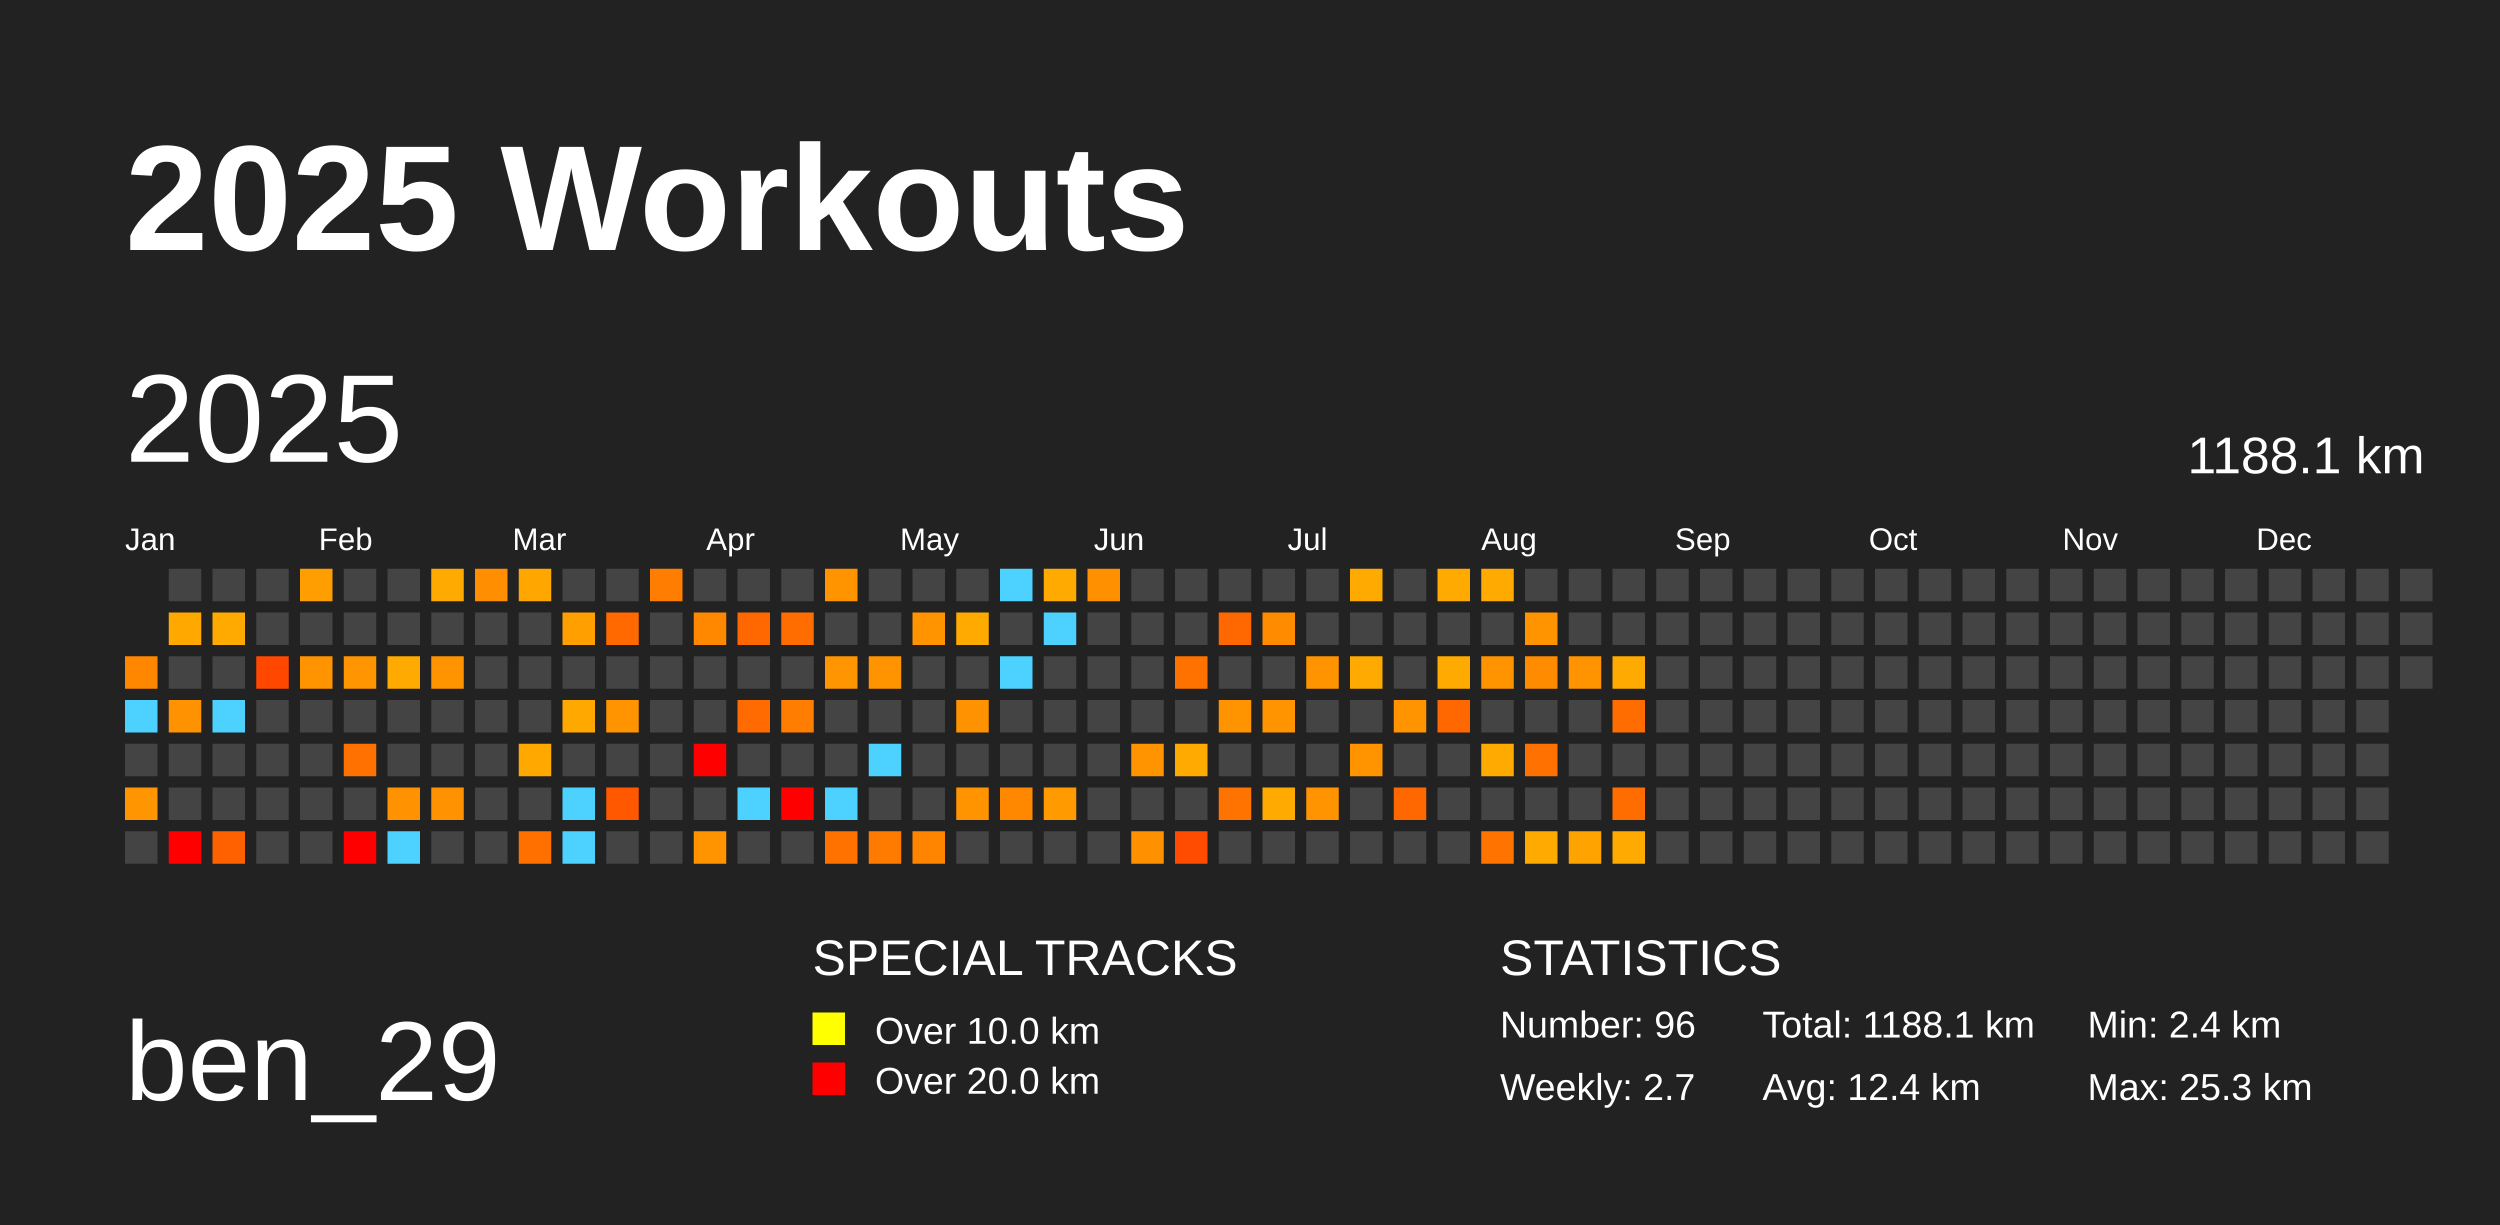
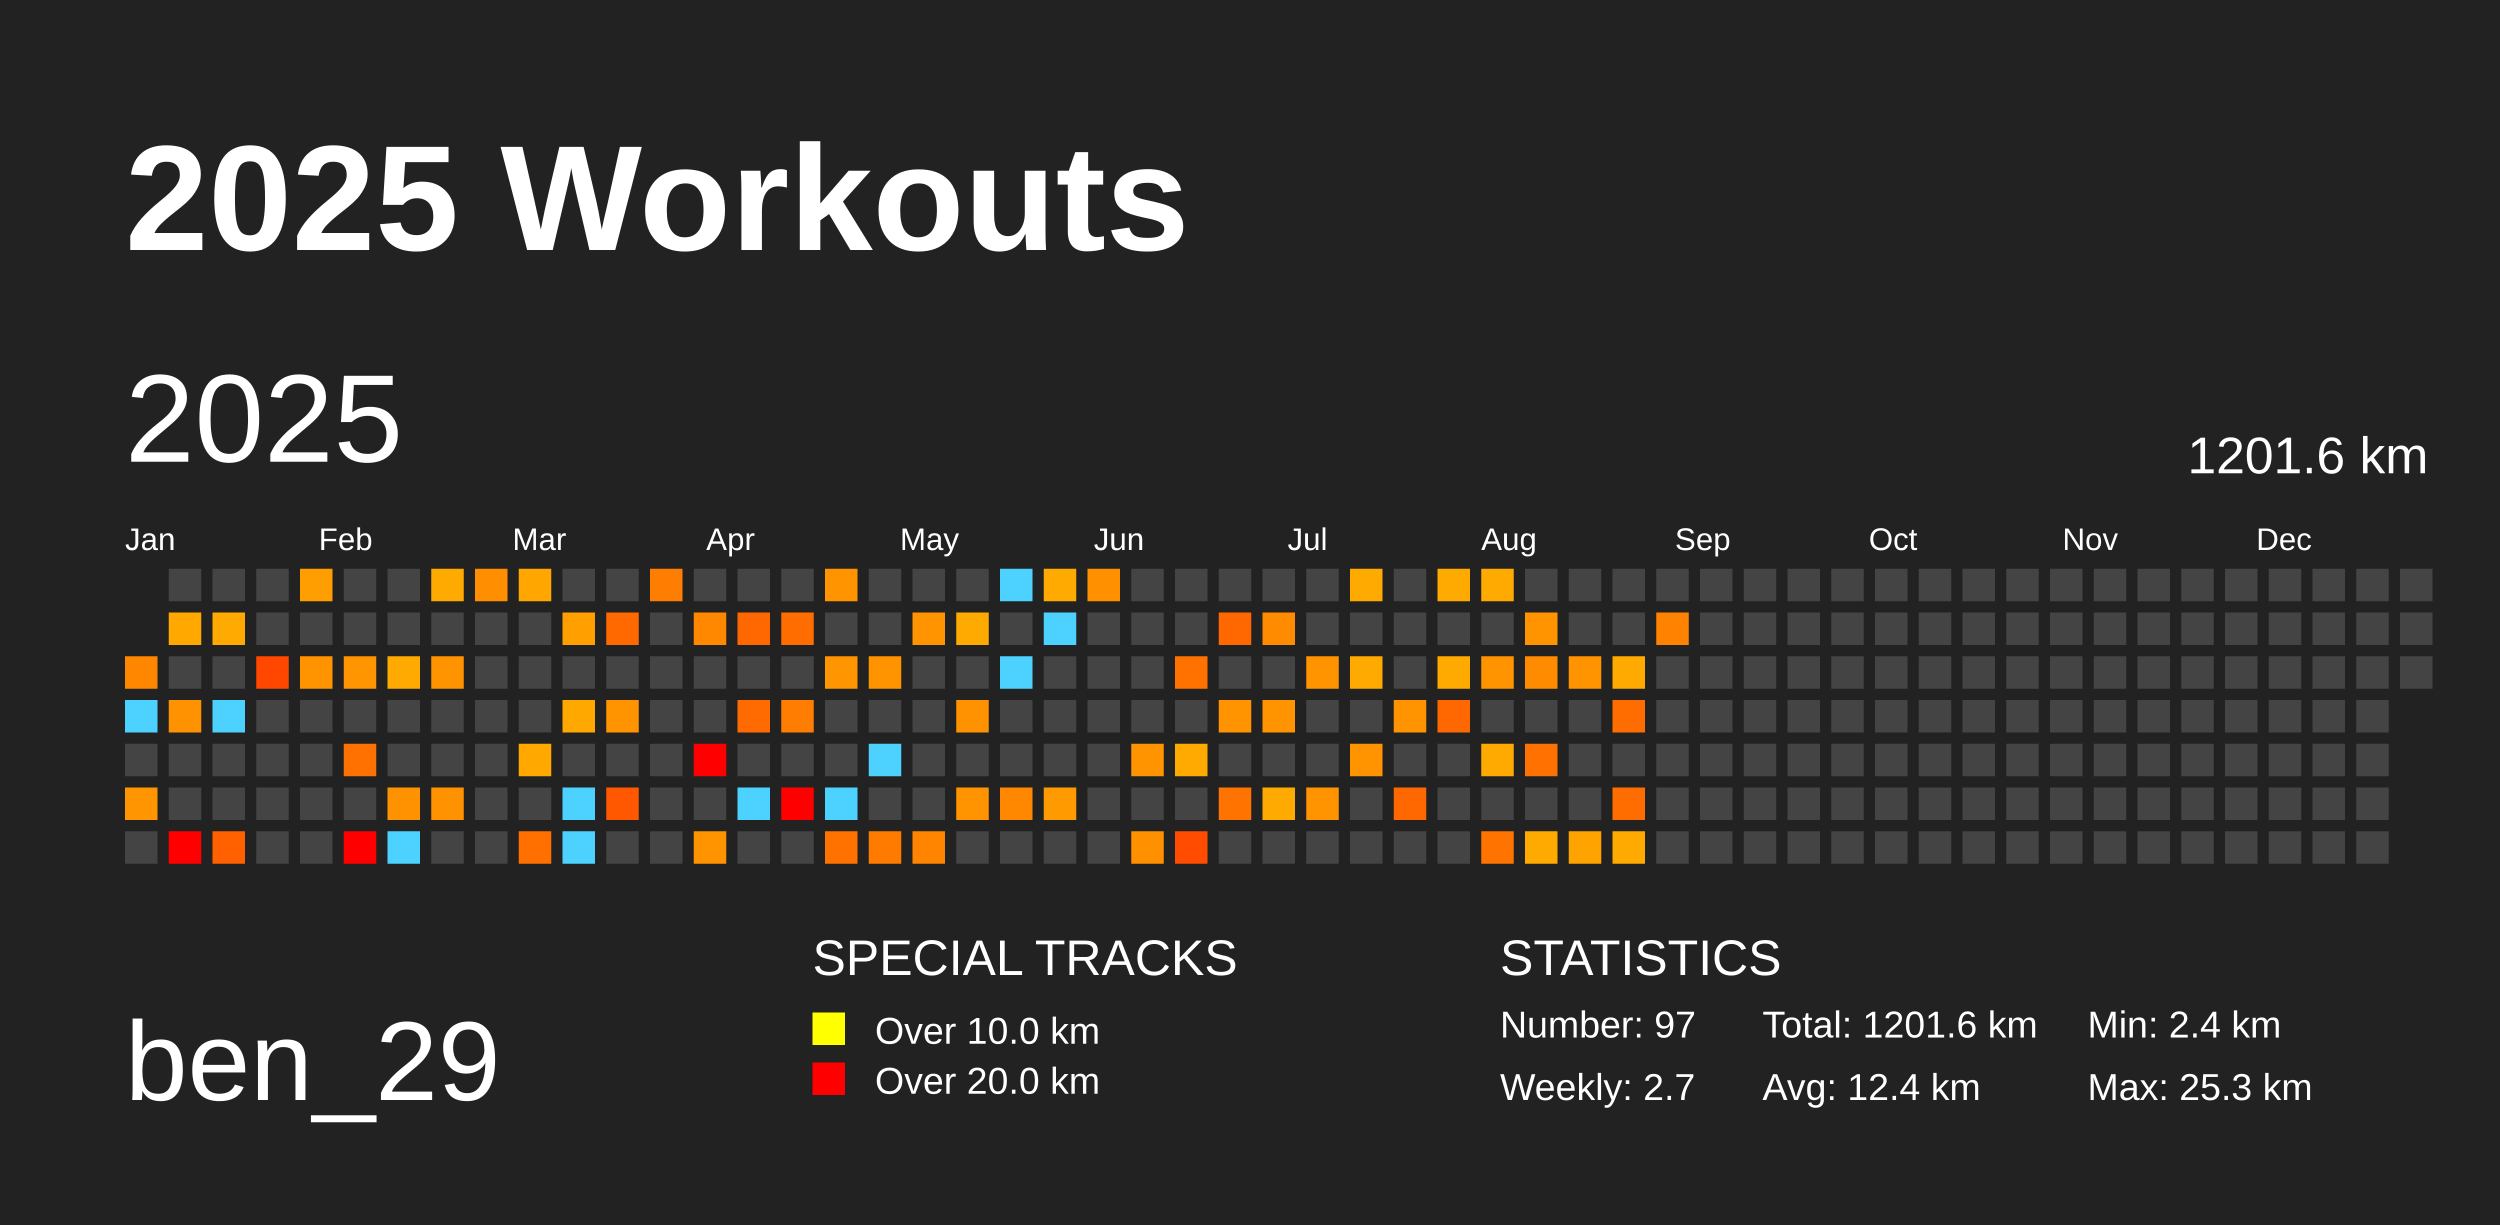
<svg xmlns="http://www.w3.org/2000/svg" baseProfile="full" height="98mm" version="1.1" viewBox="0,0,200,98" width="200mm">
  <defs />
  <rect fill="#222222" height="98" width="200" x="0" y="0" />
  <text fill="#FFFFFF" style="font-size:12px; font-family:Arial; font-weight:bold;" x="10" y="20">2025 Workouts</text>
  <text fill="#FFFFFF" style="font-size:9px; font-family:Arial" x="10" y="88">ben_29</text>
  <text fill="#FFFFFF" style="font-size:4px; font-family:Arial" x="65" y="78">SPECIAL TRACKS</text>
  <rect fill="yellow" height="2.6" width="2.6" x="65" y="81" />
  <text fill="#FFFFFF" style="font-size:3px; font-family:Arial" x="70" y="83.5">Over 10.0 km</text>
  <rect fill="red" height="2.6" width="2.6" x="65" y="85" />
  <text fill="#FFFFFF" style="font-size:3px; font-family:Arial" x="70" y="87.5">Over 20.0 km</text>
  <text fill="#FFFFFF" style="font-size:4px; font-family:Arial" x="120" y="78">STATISTICS</text>
-   <text fill="#FFFFFF" style="font-size:3px; font-family:Arial" x="120" y="83">Number: 96</text>
+   <text fill="#FFFFFF" style="font-size:3px; font-family:Arial" x="120" y="83">Number: 97</text>
  <text fill="#FFFFFF" style="font-size:3px; font-family:Arial" x="120" y="88">Weekly: 2.7</text>
-   <text fill="#FFFFFF" style="font-size:3px; font-family:Arial" x="141" y="83">Total: 1188.1 km</text>
+   <text fill="#FFFFFF" style="font-size:3px; font-family:Arial" x="141" y="83">Total: 1201.6 km</text>
  <text fill="#FFFFFF" style="font-size:3px; font-family:Arial" x="141" y="88">Avg: 12.4 km</text>
  <text fill="#FFFFFF" style="font-size:3px; font-family:Arial" x="167" y="83">Min: 2.4 km</text>
  <text fill="#FFFFFF" style="font-size:3px; font-family:Arial" x="167" y="88">Max: 25.3 km</text>
  <text dominant-baseline="hanging" fill="#FFFFFF" style="font-size:10.0px; font-family:Arial;" x="10" y="30">2025</text>
-   <text dominant-baseline="hanging" fill="#FFFFFF" style="font-size:4.125px; font-family:Arial;" x="175" y="35">1188.1 km</text>
+   <text dominant-baseline="hanging" fill="#FFFFFF" style="font-size:4.125px; font-family:Arial;" x="175" y="35">1201.6 km</text>
  <text fill="#FFFFFF" style="font-size:2.5px; font-family:Arial" x="10.0" y="44">Jan</text>
  <text fill="#FFFFFF" style="font-size:2.5px; font-family:Arial" x="25.5" y="44">Feb</text>
  <text fill="#FFFFFF" style="font-size:2.5px; font-family:Arial" x="41.0" y="44">Mar</text>
  <text fill="#FFFFFF" style="font-size:2.5px; font-family:Arial" x="56.5" y="44">Apr</text>
  <text fill="#FFFFFF" style="font-size:2.5px; font-family:Arial" x="72.0" y="44">May</text>
  <text fill="#FFFFFF" style="font-size:2.5px; font-family:Arial" x="87.5" y="44">Jun</text>
  <text fill="#FFFFFF" style="font-size:2.5px; font-family:Arial" x="103.0" y="44">Jul</text>
  <text fill="#FFFFFF" style="font-size:2.5px; font-family:Arial" x="118.5" y="44">Aug</text>
  <text fill="#FFFFFF" style="font-size:2.5px; font-family:Arial" x="134.0" y="44">Sep</text>
  <text fill="#FFFFFF" style="font-size:2.5px; font-family:Arial" x="149.5" y="44">Oct</text>
  <text fill="#FFFFFF" style="font-size:2.5px; font-family:Arial" x="165.0" y="44">Nov</text>
  <text fill="#FFFFFF" style="font-size:2.5px; font-family:Arial" x="180.5" y="44">Dec</text>
  <rect fill="#ff8700" height="2.6" width="2.6" x="10.0" y="52.5" />
  <rect fill="#4dd2ff" height="2.6" width="2.6" x="10.0" y="56.0" />
  <rect fill="#444444" height="2.6" width="2.6" x="10.0" y="59.5" />
  <rect fill="#ff9500" height="2.6" width="2.6" x="10.0" y="63.0" />
  <rect fill="#444444" height="2.6" width="2.6" x="10.0" y="66.5" />
  <rect fill="#444444" height="2.6" width="2.6" x="13.5" y="45.5" />
  <rect fill="#ffa900" height="2.6" width="2.6" x="13.5" y="49.0" />
  <rect fill="#444444" height="2.6" width="2.6" x="13.5" y="52.5" />
  <rect fill="#ff9200" height="2.6" width="2.6" x="13.5" y="56.0" />
  <rect fill="#444444" height="2.6" width="2.6" x="13.5" y="59.5" />
  <rect fill="#444444" height="2.6" width="2.6" x="13.5" y="63.0" />
  <rect fill="red" height="2.6" width="2.6" x="13.5" y="66.5" />
  <rect fill="#444444" height="2.6" width="2.6" x="17.0" y="45.5" />
  <rect fill="#ffaa00" height="2.6" width="2.6" x="17.0" y="49.0" />
  <rect fill="#444444" height="2.6" width="2.6" x="17.0" y="52.5" />
  <rect fill="#4dd2ff" height="2.6" width="2.6" x="17.0" y="56.0" />
  <rect fill="#444444" height="2.6" width="2.6" x="17.0" y="59.5" />
  <rect fill="#444444" height="2.6" width="2.6" x="17.0" y="63.0" />
  <rect fill="#ff6100" height="2.6" width="2.6" x="17.0" y="66.5" />
  <rect fill="#444444" height="2.6" width="2.6" x="20.5" y="45.5" />
  <rect fill="#444444" height="2.6" width="2.6" x="20.5" y="49.0" />
  <rect fill="#ff4700" height="2.6" width="2.6" x="20.5" y="52.5" />
  <rect fill="#444444" height="2.6" width="2.6" x="20.5" y="56.0" />
  <rect fill="#444444" height="2.6" width="2.6" x="20.5" y="59.5" />
  <rect fill="#444444" height="2.6" width="2.6" x="20.5" y="63.0" />
  <rect fill="#444444" height="2.6" width="2.6" x="20.5" y="66.5" />
  <rect fill="#ff9e00" height="2.6" width="2.6" x="24.0" y="45.5" />
  <rect fill="#444444" height="2.6" width="2.6" x="24.0" y="49.0" />
  <rect fill="#ff9400" height="2.6" width="2.6" x="24.0" y="52.5" />
  <rect fill="#444444" height="2.6" width="2.6" x="24.0" y="56.0" />
  <rect fill="#444444" height="2.6" width="2.6" x="24.0" y="59.5" />
  <rect fill="#444444" height="2.6" width="2.6" x="24.0" y="63.0" />
  <rect fill="#444444" height="2.6" width="2.6" x="24.0" y="66.5" />
  <rect fill="#444444" height="2.6" width="2.6" x="27.5" y="45.5" />
  <rect fill="#444444" height="2.6" width="2.6" x="27.5" y="49.0" />
  <rect fill="#ff9500" height="2.6" width="2.6" x="27.5" y="52.5" />
  <rect fill="#444444" height="2.6" width="2.6" x="27.5" y="56.0" />
  <rect fill="#ff7100" height="2.6" width="2.6" x="27.5" y="59.5" />
  <rect fill="#444444" height="2.6" width="2.6" x="27.5" y="63.0" />
  <rect fill="red" height="2.6" width="2.6" x="27.5" y="66.5" />
  <rect fill="#444444" height="2.6" width="2.6" x="31.0" y="45.5" />
  <rect fill="#444444" height="2.6" width="2.6" x="31.0" y="49.0" />
  <rect fill="#ffaa00" height="2.6" width="2.6" x="31.0" y="52.5" />
  <rect fill="#444444" height="2.6" width="2.6" x="31.0" y="56.0" />
  <rect fill="#444444" height="2.6" width="2.6" x="31.0" y="59.5" />
  <rect fill="#ff9200" height="2.6" width="2.6" x="31.0" y="63.0" />
  <rect fill="#4dd2ff" height="2.6" width="2.6" x="31.0" y="66.5" />
  <rect fill="#ffaa00" height="2.6" width="2.6" x="34.5" y="45.5" />
  <rect fill="#444444" height="2.6" width="2.6" x="34.5" y="49.0" />
  <rect fill="#ff9300" height="2.6" width="2.6" x="34.5" y="52.5" />
  <rect fill="#444444" height="2.6" width="2.6" x="34.5" y="56.0" />
  <rect fill="#444444" height="2.6" width="2.6" x="34.5" y="59.5" />
  <rect fill="#ff9200" height="2.6" width="2.6" x="34.5" y="63.0" />
  <rect fill="#444444" height="2.6" width="2.6" x="34.5" y="66.5" />
  <rect fill="#ff8e00" height="2.6" width="2.6" x="38.0" y="45.5" />
  <rect fill="#444444" height="2.6" width="2.6" x="38.0" y="49.0" />
  <rect fill="#444444" height="2.6" width="2.6" x="38.0" y="52.5" />
  <rect fill="#444444" height="2.6" width="2.6" x="38.0" y="56.0" />
  <rect fill="#444444" height="2.6" width="2.6" x="38.0" y="59.5" />
  <rect fill="#444444" height="2.6" width="2.6" x="38.0" y="63.0" />
  <rect fill="#444444" height="2.6" width="2.6" x="38.0" y="66.5" />
  <rect fill="#ffa700" height="2.6" width="2.6" x="41.5" y="45.5" />
  <rect fill="#444444" height="2.6" width="2.6" x="41.5" y="49.0" />
  <rect fill="#444444" height="2.6" width="2.6" x="41.5" y="52.5" />
  <rect fill="#444444" height="2.6" width="2.6" x="41.5" y="56.0" />
  <rect fill="#ffa900" height="2.6" width="2.6" x="41.5" y="59.5" />
  <rect fill="#444444" height="2.6" width="2.6" x="41.5" y="63.0" />
  <rect fill="#ff7000" height="2.6" width="2.6" x="41.5" y="66.5" />
  <rect fill="#444444" height="2.6" width="2.6" x="45.0" y="45.5" />
  <rect fill="#ff9f00" height="2.6" width="2.6" x="45.0" y="49.0" />
  <rect fill="#444444" height="2.6" width="2.6" x="45.0" y="52.5" />
  <rect fill="#ffa800" height="2.6" width="2.6" x="45.0" y="56.0" />
  <rect fill="#444444" height="2.6" width="2.6" x="45.0" y="59.5" />
  <rect fill="#4dd2ff" height="2.6" width="2.6" x="45.0" y="63.0" />
  <rect fill="#4dd2ff" height="2.6" width="2.6" x="45.0" y="66.5" />
  <rect fill="#444444" height="2.6" width="2.6" x="48.5" y="45.5" />
  <rect fill="#ff6900" height="2.6" width="2.6" x="48.5" y="49.0" />
  <rect fill="#444444" height="2.6" width="2.6" x="48.5" y="52.5" />
  <rect fill="#ff9300" height="2.6" width="2.6" x="48.5" y="56.0" />
  <rect fill="#444444" height="2.6" width="2.6" x="48.5" y="59.5" />
  <rect fill="#ff5800" height="2.6" width="2.6" x="48.5" y="63.0" />
  <rect fill="#444444" height="2.6" width="2.6" x="48.5" y="66.5" />
  <rect fill="#ff7d00" height="2.6" width="2.6" x="52.0" y="45.5" />
  <rect fill="#444444" height="2.6" width="2.6" x="52.0" y="49.0" />
  <rect fill="#444444" height="2.6" width="2.6" x="52.0" y="52.5" />
  <rect fill="#444444" height="2.6" width="2.6" x="52.0" y="56.0" />
  <rect fill="#444444" height="2.6" width="2.6" x="52.0" y="59.5" />
  <rect fill="#444444" height="2.6" width="2.6" x="52.0" y="63.0" />
  <rect fill="#444444" height="2.6" width="2.6" x="52.0" y="66.5" />
  <rect fill="#444444" height="2.6" width="2.6" x="55.5" y="45.5" />
  <rect fill="#ff8800" height="2.6" width="2.6" x="55.5" y="49.0" />
  <rect fill="#444444" height="2.6" width="2.6" x="55.5" y="52.5" />
  <rect fill="#444444" height="2.6" width="2.6" x="55.5" y="56.0" />
  <rect fill="red" height="2.6" width="2.6" x="55.5" y="59.5" />
  <rect fill="#444444" height="2.6" width="2.6" x="55.5" y="63.0" />
  <rect fill="#ff9400" height="2.6" width="2.6" x="55.5" y="66.5" />
  <rect fill="#444444" height="2.6" width="2.6" x="59.0" y="45.5" />
  <rect fill="#ff6700" height="2.6" width="2.6" x="59.0" y="49.0" />
  <rect fill="#444444" height="2.6" width="2.6" x="59.0" y="52.5" />
  <rect fill="#ff6b00" height="2.6" width="2.6" x="59.0" y="56.0" />
  <rect fill="#444444" height="2.6" width="2.6" x="59.0" y="59.5" />
  <rect fill="#4dd2ff" height="2.6" width="2.6" x="59.0" y="63.0" />
  <rect fill="#444444" height="2.6" width="2.6" x="59.0" y="66.5" />
  <rect fill="#444444" height="2.6" width="2.6" x="62.5" y="45.5" />
  <rect fill="#ff6c00" height="2.6" width="2.6" x="62.5" y="49.0" />
  <rect fill="#444444" height="2.6" width="2.6" x="62.5" y="52.5" />
  <rect fill="#ff7d00" height="2.6" width="2.6" x="62.5" y="56.0" />
  <rect fill="#444444" height="2.6" width="2.6" x="62.5" y="59.5" />
  <rect fill="red" height="2.6" width="2.6" x="62.5" y="63.0" />
  <rect fill="#444444" height="2.6" width="2.6" x="62.5" y="66.5" />
  <rect fill="#ff9400" height="2.6" width="2.6" x="66.0" y="45.5" />
  <rect fill="#444444" height="2.6" width="2.6" x="66.0" y="49.0" />
  <rect fill="#ff9500" height="2.6" width="2.6" x="66.0" y="52.5" />
  <rect fill="#444444" height="2.6" width="2.6" x="66.0" y="56.0" />
  <rect fill="#444444" height="2.6" width="2.6" x="66.0" y="59.5" />
  <rect fill="#4dd2ff" height="2.6" width="2.6" x="66.0" y="63.0" />
  <rect fill="#ff7200" height="2.6" width="2.6" x="66.0" y="66.5" />
  <rect fill="#444444" height="2.6" width="2.6" x="69.5" y="45.5" />
  <rect fill="#444444" height="2.6" width="2.6" x="69.5" y="49.0" />
  <rect fill="#ff9400" height="2.6" width="2.6" x="69.5" y="52.5" />
  <rect fill="#444444" height="2.6" width="2.6" x="69.5" y="56.0" />
  <rect fill="#4dd2ff" height="2.6" width="2.6" x="69.5" y="59.5" />
  <rect fill="#444444" height="2.6" width="2.6" x="69.5" y="63.0" />
  <rect fill="#ff7b00" height="2.6" width="2.6" x="69.5" y="66.5" />
  <rect fill="#444444" height="2.6" width="2.6" x="73.0" y="45.5" />
  <rect fill="#ff9400" height="2.6" width="2.6" x="73.0" y="49.0" />
  <rect fill="#444444" height="2.6" width="2.6" x="73.0" y="52.5" />
  <rect fill="#444444" height="2.6" width="2.6" x="73.0" y="56.0" />
  <rect fill="#444444" height="2.6" width="2.6" x="73.0" y="59.5" />
  <rect fill="#444444" height="2.6" width="2.6" x="73.0" y="63.0" />
  <rect fill="#ff8500" height="2.6" width="2.6" x="73.0" y="66.5" />
  <rect fill="#444444" height="2.6" width="2.6" x="76.5" y="45.5" />
  <rect fill="#ffaa00" height="2.6" width="2.6" x="76.5" y="49.0" />
  <rect fill="#444444" height="2.6" width="2.6" x="76.5" y="52.5" />
  <rect fill="#ff9200" height="2.6" width="2.6" x="76.5" y="56.0" />
  <rect fill="#444444" height="2.6" width="2.6" x="76.5" y="59.5" />
  <rect fill="#ff9300" height="2.6" width="2.6" x="76.5" y="63.0" />
  <rect fill="#444444" height="2.6" width="2.6" x="76.5" y="66.5" />
  <rect fill="#4dd2ff" height="2.6" width="2.6" x="80.0" y="45.5" />
  <rect fill="#444444" height="2.6" width="2.6" x="80.0" y="49.0" />
  <rect fill="#4dd2ff" height="2.6" width="2.6" x="80.0" y="52.5" />
  <rect fill="#444444" height="2.6" width="2.6" x="80.0" y="56.0" />
  <rect fill="#444444" height="2.6" width="2.6" x="80.0" y="59.5" />
  <rect fill="#ff8800" height="2.6" width="2.6" x="80.0" y="63.0" />
  <rect fill="#444444" height="2.6" width="2.6" x="80.0" y="66.5" />
  <rect fill="#ffaa00" height="2.6" width="2.6" x="83.5" y="45.5" />
  <rect fill="#4dd2ff" height="2.6" width="2.6" x="83.5" y="49.0" />
  <rect fill="#444444" height="2.6" width="2.6" x="83.5" y="52.5" />
  <rect fill="#444444" height="2.6" width="2.6" x="83.5" y="56.0" />
  <rect fill="#444444" height="2.6" width="2.6" x="83.5" y="59.5" />
  <rect fill="#ff9b00" height="2.6" width="2.6" x="83.5" y="63.0" />
  <rect fill="#444444" height="2.6" width="2.6" x="83.5" y="66.5" />
  <rect fill="#ff9000" height="2.6" width="2.6" x="87.0" y="45.5" />
  <rect fill="#444444" height="2.6" width="2.6" x="87.0" y="49.0" />
  <rect fill="#444444" height="2.6" width="2.6" x="87.0" y="52.5" />
  <rect fill="#444444" height="2.6" width="2.6" x="87.0" y="56.0" />
  <rect fill="#444444" height="2.6" width="2.6" x="87.0" y="59.5" />
  <rect fill="#444444" height="2.6" width="2.6" x="87.0" y="63.0" />
  <rect fill="#444444" height="2.6" width="2.6" x="87.0" y="66.5" />
  <rect fill="#444444" height="2.6" width="2.6" x="90.5" y="45.5" />
  <rect fill="#444444" height="2.6" width="2.6" x="90.5" y="49.0" />
  <rect fill="#444444" height="2.6" width="2.6" x="90.5" y="52.5" />
  <rect fill="#444444" height="2.6" width="2.6" x="90.5" y="56.0" />
  <rect fill="#ff9400" height="2.6" width="2.6" x="90.5" y="59.5" />
  <rect fill="#444444" height="2.6" width="2.6" x="90.5" y="63.0" />
  <rect fill="#ff9000" height="2.6" width="2.6" x="90.5" y="66.5" />
  <rect fill="#444444" height="2.6" width="2.6" x="94.0" y="45.5" />
  <rect fill="#444444" height="2.6" width="2.6" x="94.0" y="49.0" />
  <rect fill="#ff7200" height="2.6" width="2.6" x="94.0" y="52.5" />
  <rect fill="#444444" height="2.6" width="2.6" x="94.0" y="56.0" />
  <rect fill="#ffaa00" height="2.6" width="2.6" x="94.0" y="59.5" />
  <rect fill="#444444" height="2.6" width="2.6" x="94.0" y="63.0" />
  <rect fill="#ff4c00" height="2.6" width="2.6" x="94.0" y="66.5" />
  <rect fill="#444444" height="2.6" width="2.6" x="97.5" y="45.5" />
  <rect fill="#ff6700" height="2.6" width="2.6" x="97.5" y="49.0" />
  <rect fill="#444444" height="2.6" width="2.6" x="97.5" y="52.5" />
  <rect fill="#ff9400" height="2.6" width="2.6" x="97.5" y="56.0" />
  <rect fill="#444444" height="2.6" width="2.6" x="97.5" y="59.5" />
  <rect fill="#ff7300" height="2.6" width="2.6" x="97.5" y="63.0" />
  <rect fill="#444444" height="2.6" width="2.6" x="97.5" y="66.5" />
  <rect fill="#444444" height="2.6" width="2.6" x="101.0" y="45.5" />
  <rect fill="#ff8b00" height="2.6" width="2.6" x="101.0" y="49.0" />
  <rect fill="#444444" height="2.6" width="2.6" x="101.0" y="52.5" />
  <rect fill="#ff9400" height="2.6" width="2.6" x="101.0" y="56.0" />
  <rect fill="#444444" height="2.6" width="2.6" x="101.0" y="59.5" />
  <rect fill="#ffaa00" height="2.6" width="2.6" x="101.0" y="63.0" />
  <rect fill="#444444" height="2.6" width="2.6" x="101.0" y="66.5" />
  <rect fill="#444444" height="2.6" width="2.6" x="104.5" y="45.5" />
  <rect fill="#444444" height="2.6" width="2.6" x="104.5" y="49.0" />
  <rect fill="#ff9400" height="2.6" width="2.6" x="104.5" y="52.5" />
  <rect fill="#444444" height="2.6" width="2.6" x="104.5" y="56.0" />
  <rect fill="#444444" height="2.6" width="2.6" x="104.5" y="59.5" />
  <rect fill="#ff9400" height="2.6" width="2.6" x="104.5" y="63.0" />
  <rect fill="#444444" height="2.6" width="2.6" x="104.5" y="66.5" />
  <rect fill="#ffaa00" height="2.6" width="2.6" x="108.0" y="45.5" />
  <rect fill="#444444" height="2.6" width="2.6" x="108.0" y="49.0" />
  <rect fill="#ffaa00" height="2.6" width="2.6" x="108.0" y="52.5" />
  <rect fill="#444444" height="2.6" width="2.6" x="108.0" y="56.0" />
  <rect fill="#ff9400" height="2.6" width="2.6" x="108.0" y="59.5" />
  <rect fill="#444444" height="2.6" width="2.6" x="108.0" y="63.0" />
  <rect fill="#444444" height="2.6" width="2.6" x="108.0" y="66.5" />
  <rect fill="#444444" height="2.6" width="2.6" x="111.5" y="45.5" />
  <rect fill="#444444" height="2.6" width="2.6" x="111.5" y="49.0" />
  <rect fill="#444444" height="2.6" width="2.6" x="111.5" y="52.5" />
  <rect fill="#ff9400" height="2.6" width="2.6" x="111.5" y="56.0" />
  <rect fill="#444444" height="2.6" width="2.6" x="111.5" y="59.5" />
  <rect fill="#ff6800" height="2.6" width="2.6" x="111.5" y="63.0" />
  <rect fill="#444444" height="2.6" width="2.6" x="111.5" y="66.5" />
  <rect fill="#ffaa00" height="2.6" width="2.6" x="115.0" y="45.5" />
  <rect fill="#444444" height="2.6" width="2.6" x="115.0" y="49.0" />
  <rect fill="#ffaa00" height="2.6" width="2.6" x="115.0" y="52.5" />
  <rect fill="#ff6700" height="2.6" width="2.6" x="115.0" y="56.0" />
  <rect fill="#444444" height="2.6" width="2.6" x="115.0" y="59.5" />
  <rect fill="#444444" height="2.6" width="2.6" x="115.0" y="63.0" />
  <rect fill="#444444" height="2.6" width="2.6" x="115.0" y="66.5" />
  <rect fill="#ffaa00" height="2.6" width="2.6" x="118.5" y="45.5" />
  <rect fill="#444444" height="2.6" width="2.6" x="118.5" y="49.0" />
  <rect fill="#ff9400" height="2.6" width="2.6" x="118.5" y="52.5" />
  <rect fill="#444444" height="2.6" width="2.6" x="118.5" y="56.0" />
  <rect fill="#ffaa00" height="2.6" width="2.6" x="118.5" y="59.5" />
  <rect fill="#444444" height="2.6" width="2.6" x="118.5" y="63.0" />
  <rect fill="#ff7400" height="2.6" width="2.6" x="118.5" y="66.5" />
  <rect fill="#444444" height="2.6" width="2.6" x="122.0" y="45.5" />
  <rect fill="#ff9400" height="2.6" width="2.6" x="122.0" y="49.0" />
  <rect fill="#ff8b00" height="2.6" width="2.6" x="122.0" y="52.5" />
  <rect fill="#444444" height="2.6" width="2.6" x="122.0" y="56.0" />
  <rect fill="#ff7100" height="2.6" width="2.6" x="122.0" y="59.5" />
  <rect fill="#444444" height="2.6" width="2.6" x="122.0" y="63.0" />
  <rect fill="#ffaa00" height="2.6" width="2.6" x="122.0" y="66.5" />
  <rect fill="#444444" height="2.6" width="2.6" x="125.5" y="45.5" />
  <rect fill="#444444" height="2.6" width="2.6" x="125.5" y="49.0" />
  <rect fill="#ff9400" height="2.6" width="2.6" x="125.5" y="52.5" />
  <rect fill="#444444" height="2.6" width="2.6" x="125.5" y="56.0" />
  <rect fill="#444444" height="2.6" width="2.6" x="125.5" y="59.5" />
  <rect fill="#444444" height="2.6" width="2.6" x="125.5" y="63.0" />
  <rect fill="#ffa300" height="2.6" width="2.6" x="125.5" y="66.5" />
  <rect fill="#444444" height="2.6" width="2.6" x="129.0" y="45.5" />
  <rect fill="#444444" height="2.6" width="2.6" x="129.0" y="49.0" />
  <rect fill="#ffaa00" height="2.6" width="2.6" x="129.0" y="52.5" />
  <rect fill="#ff6d00" height="2.6" width="2.6" x="129.0" y="56.0" />
  <rect fill="#444444" height="2.6" width="2.6" x="129.0" y="59.5" />
  <rect fill="#ff6d00" height="2.6" width="2.6" x="129.0" y="63.0" />
  <rect fill="#ffaa00" height="2.6" width="2.6" x="129.0" y="66.5" />
  <rect fill="#444444" height="2.6" width="2.6" x="132.5" y="45.5" />
-   <rect fill="#444444" height="2.6" width="2.6" x="132.5" y="49.0" />
+   <rect fill="#ff8300" height="2.6" width="2.6" x="132.5" y="49.0" />
  <rect fill="#444444" height="2.6" width="2.6" x="132.5" y="52.5" />
  <rect fill="#444444" height="2.6" width="2.6" x="132.5" y="56.0" />
  <rect fill="#444444" height="2.6" width="2.6" x="132.5" y="59.5" />
  <rect fill="#444444" height="2.6" width="2.6" x="132.5" y="63.0" />
  <rect fill="#444444" height="2.6" width="2.6" x="132.5" y="66.5" />
  <rect fill="#444444" height="2.6" width="2.6" x="136.0" y="45.5" />
  <rect fill="#444444" height="2.6" width="2.6" x="136.0" y="49.0" />
  <rect fill="#444444" height="2.6" width="2.6" x="136.0" y="52.5" />
  <rect fill="#444444" height="2.6" width="2.6" x="136.0" y="56.0" />
  <rect fill="#444444" height="2.6" width="2.6" x="136.0" y="59.5" />
  <rect fill="#444444" height="2.6" width="2.6" x="136.0" y="63.0" />
  <rect fill="#444444" height="2.6" width="2.6" x="136.0" y="66.5" />
  <rect fill="#444444" height="2.6" width="2.6" x="139.5" y="45.5" />
  <rect fill="#444444" height="2.6" width="2.6" x="139.5" y="49.0" />
  <rect fill="#444444" height="2.6" width="2.6" x="139.5" y="52.5" />
  <rect fill="#444444" height="2.6" width="2.6" x="139.5" y="56.0" />
  <rect fill="#444444" height="2.6" width="2.6" x="139.5" y="59.5" />
  <rect fill="#444444" height="2.6" width="2.6" x="139.5" y="63.0" />
  <rect fill="#444444" height="2.6" width="2.6" x="139.5" y="66.5" />
  <rect fill="#444444" height="2.6" width="2.6" x="143.0" y="45.5" />
  <rect fill="#444444" height="2.6" width="2.6" x="143.0" y="49.0" />
  <rect fill="#444444" height="2.6" width="2.6" x="143.0" y="52.5" />
  <rect fill="#444444" height="2.6" width="2.6" x="143.0" y="56.0" />
  <rect fill="#444444" height="2.6" width="2.6" x="143.0" y="59.5" />
  <rect fill="#444444" height="2.6" width="2.6" x="143.0" y="63.0" />
  <rect fill="#444444" height="2.6" width="2.6" x="143.0" y="66.5" />
  <rect fill="#444444" height="2.6" width="2.6" x="146.5" y="45.5" />
  <rect fill="#444444" height="2.6" width="2.6" x="146.5" y="49.0" />
  <rect fill="#444444" height="2.6" width="2.6" x="146.5" y="52.5" />
  <rect fill="#444444" height="2.6" width="2.6" x="146.5" y="56.0" />
  <rect fill="#444444" height="2.6" width="2.6" x="146.5" y="59.5" />
  <rect fill="#444444" height="2.6" width="2.6" x="146.5" y="63.0" />
  <rect fill="#444444" height="2.6" width="2.6" x="146.5" y="66.5" />
  <rect fill="#444444" height="2.6" width="2.6" x="150.0" y="45.5" />
  <rect fill="#444444" height="2.6" width="2.6" x="150.0" y="49.0" />
  <rect fill="#444444" height="2.6" width="2.6" x="150.0" y="52.5" />
  <rect fill="#444444" height="2.6" width="2.6" x="150.0" y="56.0" />
  <rect fill="#444444" height="2.6" width="2.6" x="150.0" y="59.5" />
  <rect fill="#444444" height="2.6" width="2.6" x="150.0" y="63.0" />
  <rect fill="#444444" height="2.6" width="2.6" x="150.0" y="66.5" />
  <rect fill="#444444" height="2.6" width="2.6" x="153.5" y="45.5" />
  <rect fill="#444444" height="2.6" width="2.6" x="153.5" y="49.0" />
  <rect fill="#444444" height="2.6" width="2.6" x="153.5" y="52.5" />
  <rect fill="#444444" height="2.6" width="2.6" x="153.5" y="56.0" />
  <rect fill="#444444" height="2.6" width="2.6" x="153.5" y="59.5" />
  <rect fill="#444444" height="2.6" width="2.6" x="153.5" y="63.0" />
  <rect fill="#444444" height="2.6" width="2.6" x="153.5" y="66.5" />
  <rect fill="#444444" height="2.6" width="2.6" x="157.0" y="45.5" />
  <rect fill="#444444" height="2.6" width="2.6" x="157.0" y="49.0" />
  <rect fill="#444444" height="2.6" width="2.6" x="157.0" y="52.5" />
  <rect fill="#444444" height="2.6" width="2.6" x="157.0" y="56.0" />
  <rect fill="#444444" height="2.6" width="2.6" x="157.0" y="59.5" />
  <rect fill="#444444" height="2.6" width="2.6" x="157.0" y="63.0" />
  <rect fill="#444444" height="2.6" width="2.6" x="157.0" y="66.5" />
  <rect fill="#444444" height="2.6" width="2.6" x="160.5" y="45.5" />
  <rect fill="#444444" height="2.6" width="2.6" x="160.5" y="49.0" />
  <rect fill="#444444" height="2.6" width="2.6" x="160.5" y="52.5" />
  <rect fill="#444444" height="2.6" width="2.6" x="160.5" y="56.0" />
  <rect fill="#444444" height="2.6" width="2.6" x="160.5" y="59.5" />
  <rect fill="#444444" height="2.6" width="2.6" x="160.5" y="63.0" />
  <rect fill="#444444" height="2.6" width="2.6" x="160.5" y="66.5" />
  <rect fill="#444444" height="2.6" width="2.6" x="164.0" y="45.5" />
  <rect fill="#444444" height="2.6" width="2.6" x="164.0" y="49.0" />
  <rect fill="#444444" height="2.6" width="2.6" x="164.0" y="52.5" />
  <rect fill="#444444" height="2.6" width="2.6" x="164.0" y="56.0" />
  <rect fill="#444444" height="2.6" width="2.6" x="164.0" y="59.5" />
  <rect fill="#444444" height="2.6" width="2.6" x="164.0" y="63.0" />
  <rect fill="#444444" height="2.6" width="2.6" x="164.0" y="66.5" />
  <rect fill="#444444" height="2.6" width="2.6" x="167.5" y="45.5" />
  <rect fill="#444444" height="2.6" width="2.6" x="167.5" y="49.0" />
  <rect fill="#444444" height="2.6" width="2.6" x="167.5" y="52.5" />
  <rect fill="#444444" height="2.6" width="2.6" x="167.5" y="56.0" />
  <rect fill="#444444" height="2.6" width="2.6" x="167.5" y="59.5" />
  <rect fill="#444444" height="2.6" width="2.6" x="167.5" y="63.0" />
  <rect fill="#444444" height="2.6" width="2.6" x="167.5" y="66.5" />
  <rect fill="#444444" height="2.6" width="2.6" x="171.0" y="45.5" />
  <rect fill="#444444" height="2.6" width="2.6" x="171.0" y="49.0" />
  <rect fill="#444444" height="2.6" width="2.6" x="171.0" y="52.5" />
  <rect fill="#444444" height="2.6" width="2.6" x="171.0" y="56.0" />
  <rect fill="#444444" height="2.6" width="2.6" x="171.0" y="59.5" />
  <rect fill="#444444" height="2.6" width="2.6" x="171.0" y="63.0" />
  <rect fill="#444444" height="2.6" width="2.6" x="171.0" y="66.5" />
  <rect fill="#444444" height="2.6" width="2.6" x="174.5" y="45.5" />
  <rect fill="#444444" height="2.6" width="2.6" x="174.5" y="49.0" />
  <rect fill="#444444" height="2.6" width="2.6" x="174.5" y="52.5" />
  <rect fill="#444444" height="2.6" width="2.6" x="174.5" y="56.0" />
  <rect fill="#444444" height="2.6" width="2.6" x="174.5" y="59.5" />
  <rect fill="#444444" height="2.6" width="2.6" x="174.5" y="63.0" />
  <rect fill="#444444" height="2.6" width="2.6" x="174.5" y="66.5" />
  <rect fill="#444444" height="2.6" width="2.6" x="178.0" y="45.5" />
  <rect fill="#444444" height="2.6" width="2.6" x="178.0" y="49.0" />
  <rect fill="#444444" height="2.6" width="2.6" x="178.0" y="52.5" />
  <rect fill="#444444" height="2.6" width="2.6" x="178.0" y="56.0" />
  <rect fill="#444444" height="2.6" width="2.6" x="178.0" y="59.5" />
  <rect fill="#444444" height="2.6" width="2.6" x="178.0" y="63.0" />
  <rect fill="#444444" height="2.6" width="2.6" x="178.0" y="66.5" />
  <rect fill="#444444" height="2.6" width="2.6" x="181.5" y="45.5" />
  <rect fill="#444444" height="2.6" width="2.6" x="181.5" y="49.0" />
  <rect fill="#444444" height="2.6" width="2.6" x="181.5" y="52.5" />
  <rect fill="#444444" height="2.6" width="2.6" x="181.5" y="56.0" />
  <rect fill="#444444" height="2.6" width="2.6" x="181.5" y="59.5" />
  <rect fill="#444444" height="2.6" width="2.6" x="181.5" y="63.0" />
  <rect fill="#444444" height="2.6" width="2.6" x="181.5" y="66.5" />
  <rect fill="#444444" height="2.6" width="2.6" x="185.0" y="45.5" />
  <rect fill="#444444" height="2.6" width="2.6" x="185.0" y="49.0" />
  <rect fill="#444444" height="2.6" width="2.6" x="185.0" y="52.5" />
  <rect fill="#444444" height="2.6" width="2.6" x="185.0" y="56.0" />
  <rect fill="#444444" height="2.6" width="2.6" x="185.0" y="59.5" />
  <rect fill="#444444" height="2.6" width="2.6" x="185.0" y="63.0" />
  <rect fill="#444444" height="2.6" width="2.6" x="185.0" y="66.5" />
  <rect fill="#444444" height="2.6" width="2.6" x="188.5" y="45.5" />
  <rect fill="#444444" height="2.6" width="2.6" x="188.5" y="49.0" />
  <rect fill="#444444" height="2.6" width="2.6" x="188.5" y="52.5" />
  <rect fill="#444444" height="2.6" width="2.6" x="188.5" y="56.0" />
  <rect fill="#444444" height="2.6" width="2.6" x="188.5" y="59.5" />
  <rect fill="#444444" height="2.6" width="2.6" x="188.5" y="63.0" />
  <rect fill="#444444" height="2.6" width="2.6" x="188.5" y="66.5" />
  <rect fill="#444444" height="2.6" width="2.6" x="192.0" y="45.5" />
  <rect fill="#444444" height="2.6" width="2.6" x="192.0" y="49.0" />
  <rect fill="#444444" height="2.6" width="2.6" x="192.0" y="52.5" />
</svg>
